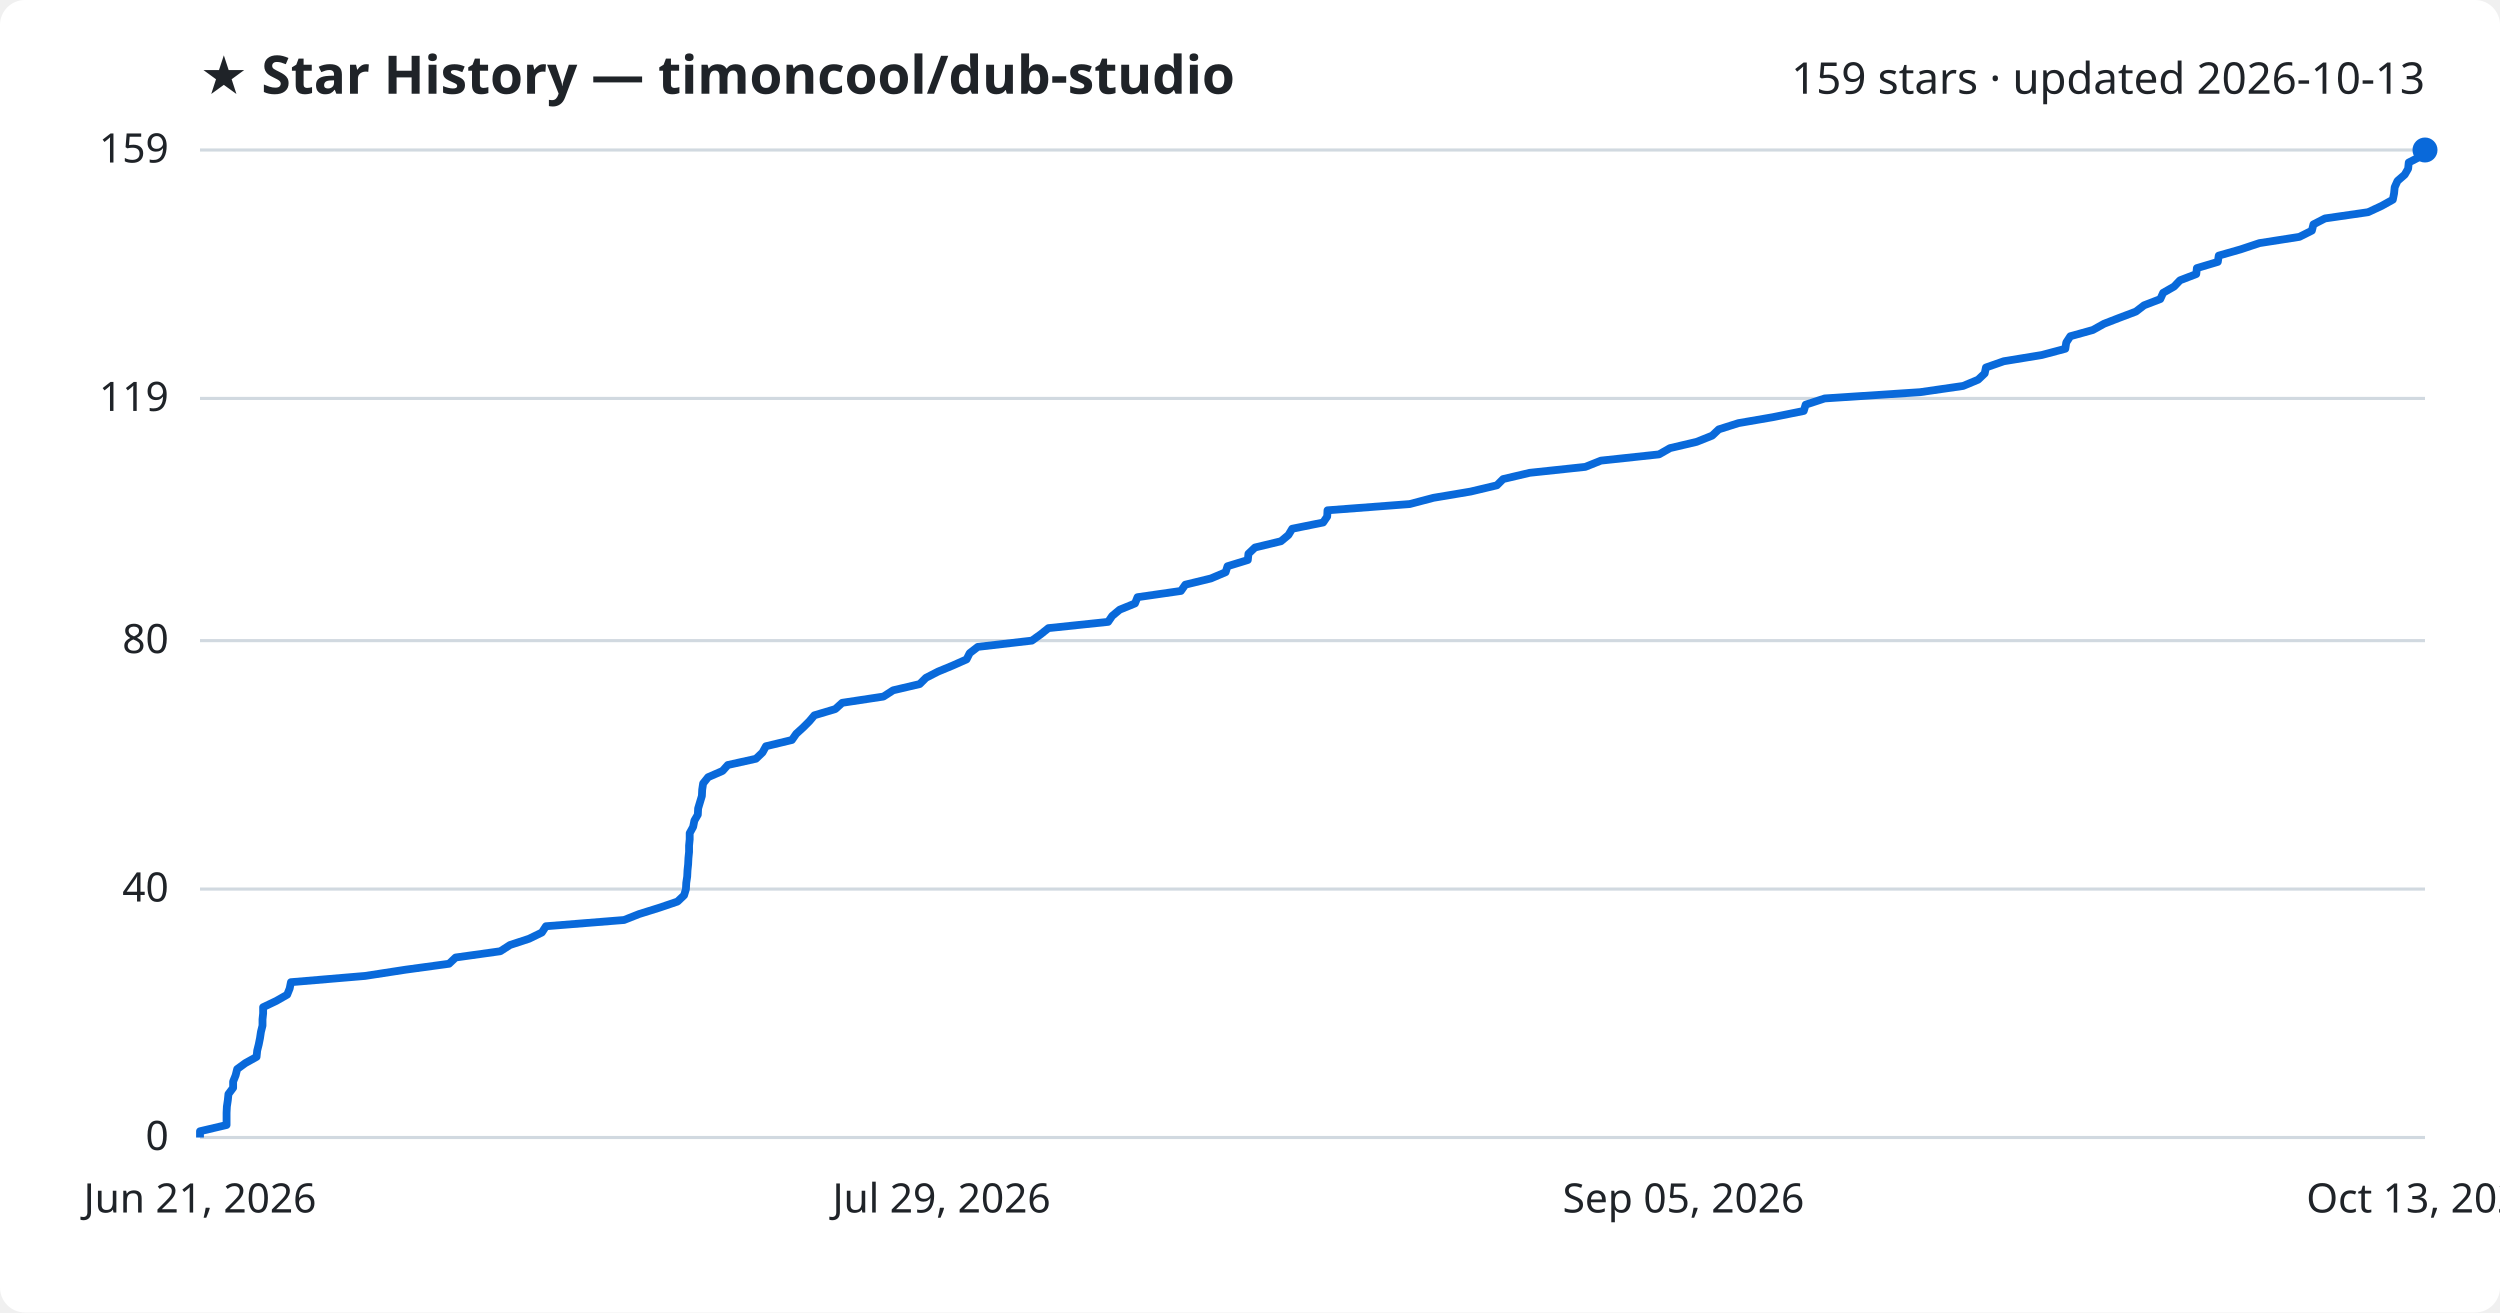
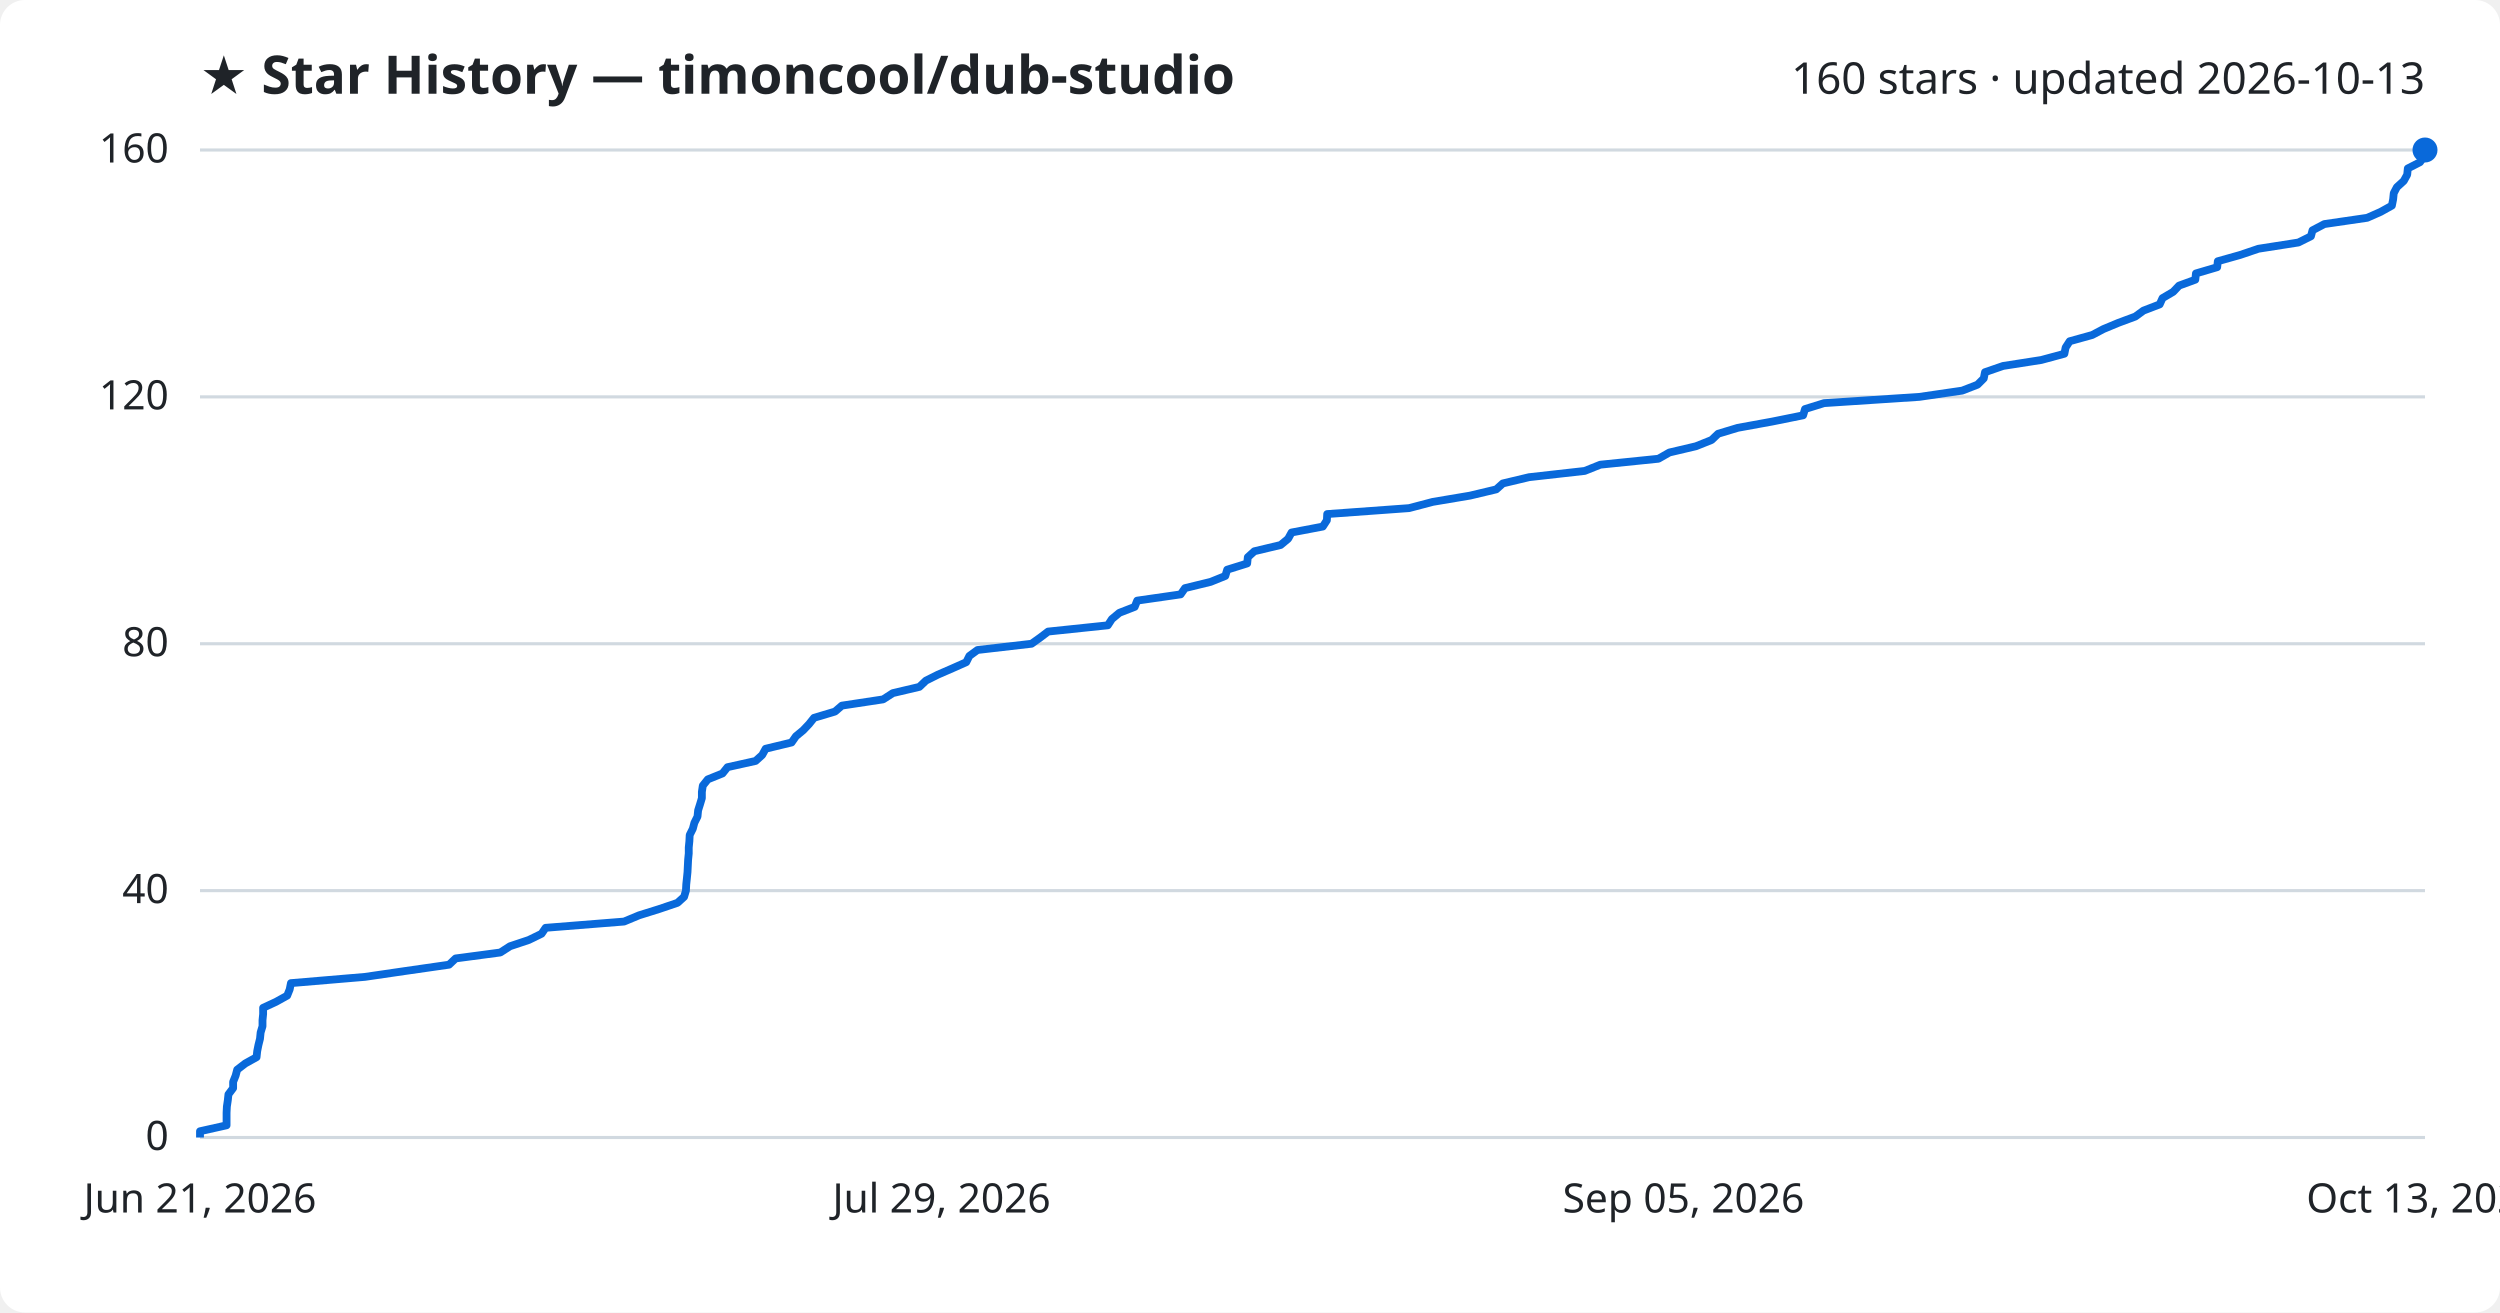
<svg xmlns="http://www.w3.org/2000/svg" viewBox="0 0 800 420" font-family="Segoe UI, sans-serif">
  <rect width="800" height="420" fill="#ffffff" rx="8" />
  <text x="64" y="30" fill="#1f2328" font-size="17" font-weight="700">★ Star History — timoncool/dub-studio</text>
-   <text x="776" y="30" fill="#1f2328" font-size="14" text-anchor="end">159 stars · updated 2026-10-13</text>
+   <text x="776" y="30" fill="#1f2328" font-size="14" text-anchor="end">160 stars · updated 2026-10-13</text>
  <line x1="64" y1="364.0" x2="776" y2="364.0" stroke="#d1d9e0" stroke-width="1" />
  <text x="54" y="368.0" fill="#1f2328" font-size="13" text-anchor="end">0</text>
-   <line x1="64" y1="284.5" x2="776" y2="284.5" stroke="#d1d9e0" stroke-width="1" />
-   <text x="54" y="288.5" fill="#1f2328" font-size="13" text-anchor="end">40</text>
-   <line x1="64" y1="205.0" x2="776" y2="205.0" stroke="#d1d9e0" stroke-width="1" />
-   <text x="54" y="209.0" fill="#1f2328" font-size="13" text-anchor="end">80</text>
-   <line x1="64" y1="127.5" x2="776" y2="127.5" stroke="#d1d9e0" stroke-width="1" />
-   <text x="54" y="131.5" fill="#1f2328" font-size="13" text-anchor="end">119</text>
+   <line x1="64" y1="285.0" x2="776" y2="285.0" stroke="#d1d9e0" stroke-width="1" />
+   <text x="54" y="289.0" fill="#1f2328" font-size="13" text-anchor="end">40</text>
+   <line x1="64" y1="206.0" x2="776" y2="206.0" stroke="#d1d9e0" stroke-width="1" />
+   <text x="54" y="210.0" fill="#1f2328" font-size="13" text-anchor="end">80</text>
+   <line x1="64" y1="127.0" x2="776" y2="127.0" stroke="#d1d9e0" stroke-width="1" />
+   <text x="54" y="131.0" fill="#1f2328" font-size="13" text-anchor="end">120</text>
  <line x1="64" y1="48.0" x2="776" y2="48.0" stroke="#d1d9e0" stroke-width="1" />
-   <text x="54" y="52.0" fill="#1f2328" font-size="13" text-anchor="end">159</text>
-   <path d="M64.0,364.0 L64.0,362.0 L72.5,360.0 L72.5,358.0 L72.5,356.1 L72.6,354.1 L72.9,352.1 L73.1,350.1 L74.6,348.1 L74.6,346.1 L75.4,344.1 L75.9,342.1 L78.5,340.2 L82.1,338.2 L82.3,336.2 L82.8,334.2 L83.2,332.2 L83.5,330.2 L84.0,328.2 L84.0,326.2 L84.2,324.3 L84.2,322.3 L88.4,320.3 L91.9,318.3 L92.7,316.3 L93.1,314.3 L116.8,312.3 L129.8,310.3 L143.7,308.4 L145.8,306.4 L160.1,304.4 L163.2,302.4 L169.3,300.4 L173.4,298.4 L174.7,296.4 L199.7,294.4 L204.5,292.5 L210.9,290.5 L216.8,288.5 L218.9,286.5 L219.5,284.5 L219.6,282.5 L219.9,280.5 L220.0,278.5 L220.2,276.6 L220.3,274.6 L220.5,272.6 L220.5,270.6 L220.7,268.6 L220.7,266.6 L221.8,264.6 L222.2,262.6 L223.3,260.7 L223.4,258.7 L224.0,256.7 L224.6,254.7 L224.7,252.7 L225.0,250.7 L226.6,248.7 L231.2,246.7 L232.9,244.8 L241.9,242.8 L244.0,240.8 L245.1,238.8 L253.4,236.8 L254.8,234.8 L257.0,232.8 L259.0,230.8 L260.6,228.9 L267.3,226.9 L269.5,224.9 L282.7,222.9 L285.8,220.9 L294.3,218.9 L296.3,216.9 L300.2,214.9 L304.8,213.0 L309.3,211.0 L310.3,209.0 L312.9,207.0 L330.2,205.0 L333.0,203.0 L335.5,201.0 L354.6,199.0 L355.9,197.1 L358.3,195.1 L363.2,193.1 L364.0,191.1 L377.9,189.1 L379.3,187.1 L387.5,185.1 L392.2,183.1 L392.8,181.2 L399.3,179.2 L399.5,177.2 L401.6,175.2 L409.9,173.2 L412.3,171.2 L413.5,169.2 L423.4,167.2 L424.7,165.3 L424.8,163.3 L451.1,161.3 L458.7,159.3 L470.6,157.3 L479.0,155.3 L481.0,153.3 L489.5,151.3 L507.3,149.4 L512.3,147.4 L530.9,145.4 L534.4,143.4 L542.9,141.4 L547.9,139.4 L550.0,137.4 L556.3,135.4 L567.3,133.5 L577.2,131.5 L577.8,129.5 L583.9,127.5 L614.4,125.5 L628.2,123.5 L633.0,121.5 L635.1,119.5 L635.5,117.6 L641.2,115.6 L653.4,113.6 L660.9,111.6 L661.2,109.6 L662.5,107.6 L669.7,105.6 L673.3,103.6 L678.2,101.7 L683.5,99.7 L686.1,97.7 L691.3,95.7 L692.2,93.7 L695.7,91.7 L697.6,89.7 L702.8,87.7 L703.0,85.8 L709.7,83.8 L710.0,81.8 L717.0,79.8 L723.0,77.8 L735.8,75.8 L739.8,73.8 L740.3,71.8 L744.0,69.9 L757.8,67.9 L762.1,65.9 L765.7,63.9 L766.1,61.9 L766.3,59.9 L767.2,57.9 L769.5,55.9 L770.6,54.0 L770.8,52.0 L774.7,50.0 L776.0,48.0 L776.0,48.0" fill="none" stroke="#0969da" stroke-width="2.5" stroke-linejoin="round" />
+   <text x="54" y="52.0" fill="#1f2328" font-size="13" text-anchor="end">160</text>
+   <path d="M64.0,364.0 L64.0,362.0 L72.5,360.1 L72.5,358.1 L72.5,356.1 L72.6,354.1 L72.9,352.1 L73.1,350.2 L74.6,348.2 L74.6,346.2 L75.4,344.2 L75.9,342.3 L78.5,340.3 L82.1,338.3 L82.3,336.4 L82.7,334.4 L83.2,332.4 L83.4,330.4 L84.0,328.4 L84.0,326.5 L84.2,324.5 L84.2,322.5 L88.3,320.6 L91.9,318.6 L92.7,316.6 L93.1,314.6 L116.8,312.6 L129.8,310.7 L143.7,308.7 L145.8,306.7 L160.1,304.8 L163.2,302.8 L169.2,300.8 L173.3,298.8 L174.6,296.9 L199.7,294.9 L204.5,292.9 L210.9,290.9 L216.8,288.9 L218.9,287.0 L219.5,285.0 L219.6,283.0 L219.8,281.1 L220.0,279.1 L220.1,277.1 L220.2,275.1 L220.4,273.1 L220.4,271.2 L220.6,269.2 L220.7,267.2 L221.7,265.2 L222.2,263.3 L223.2,261.3 L223.4,259.3 L224.0,257.4 L224.6,255.4 L224.6,253.4 L224.9,251.4 L226.5,249.4 L231.2,247.5 L232.8,245.5 L241.8,243.5 L243.9,241.6 L245.0,239.6 L253.3,237.6 L254.7,235.6 L257.0,233.7 L258.9,231.7 L260.5,229.7 L267.2,227.7 L269.4,225.8 L282.6,223.8 L285.7,221.8 L294.2,219.8 L296.3,217.8 L300.1,215.9 L304.7,213.9 L309.2,211.9 L310.2,209.9 L312.8,208.0 L330.1,206.0 L332.9,204.0 L335.4,202.1 L354.5,200.1 L355.8,198.1 L358.2,196.1 L363.1,194.2 L363.9,192.2 L377.8,190.2 L379.2,188.2 L387.4,186.2 L392.1,184.3 L392.7,182.3 L399.1,180.3 L399.3,178.3 L401.4,176.4 L409.8,174.4 L412.2,172.4 L413.3,170.4 L423.3,168.5 L424.6,166.5 L424.7,164.5 L450.9,162.6 L458.5,160.6 L470.4,158.6 L478.8,156.6 L480.9,154.7 L489.3,152.7 L507.1,150.7 L512.1,148.7 L530.7,146.8 L534.2,144.8 L542.7,142.8 L547.7,140.8 L549.8,138.8 L556.1,136.9 L567.1,134.9 L577.0,132.9 L577.6,130.9 L583.7,129.0 L614.2,127.0 L627.9,125.0 L632.8,123.1 L634.8,121.1 L635.2,119.1 L641.0,117.1 L653.2,115.2 L660.6,113.2 L661.0,111.2 L662.3,109.2 L669.5,107.2 L673.1,105.3 L677.9,103.3 L683.3,101.3 L685.9,99.4 L691.1,97.4 L692.0,95.4 L695.4,93.4 L697.3,91.4 L702.5,89.5 L702.7,87.5 L709.5,85.5 L709.7,83.6 L716.8,81.6 L722.7,79.6 L735.5,77.6 L739.5,75.6 L740.0,73.7 L743.8,71.7 L757.5,69.7 L761.8,67.8 L765.4,65.8 L765.8,63.8 L766.0,61.8 L767.0,59.9 L769.2,57.9 L770.3,55.9 L770.5,53.9 L774.4,51.9 L775.7,50.0 L776.0,48.0 L776.0,48.0" fill="none" stroke="#0969da" stroke-width="2.5" stroke-linejoin="round" />
  <circle cx="776.0" cy="48.0" r="4" fill="#0969da" />
  <text x="64.0" y="388" fill="#1f2328" font-size="13" text-anchor="middle">Jun 21, 2026</text>
  <text x="301.3" y="388" fill="#1f2328" font-size="13" text-anchor="middle">Jul 29, 2026</text>
  <text x="538.7" y="388" fill="#1f2328" font-size="13" text-anchor="middle">Sep 05, 2026</text>
  <text x="776.0" y="388" fill="#1f2328" font-size="13" text-anchor="middle">Oct 13, 2026</text>
</svg>
